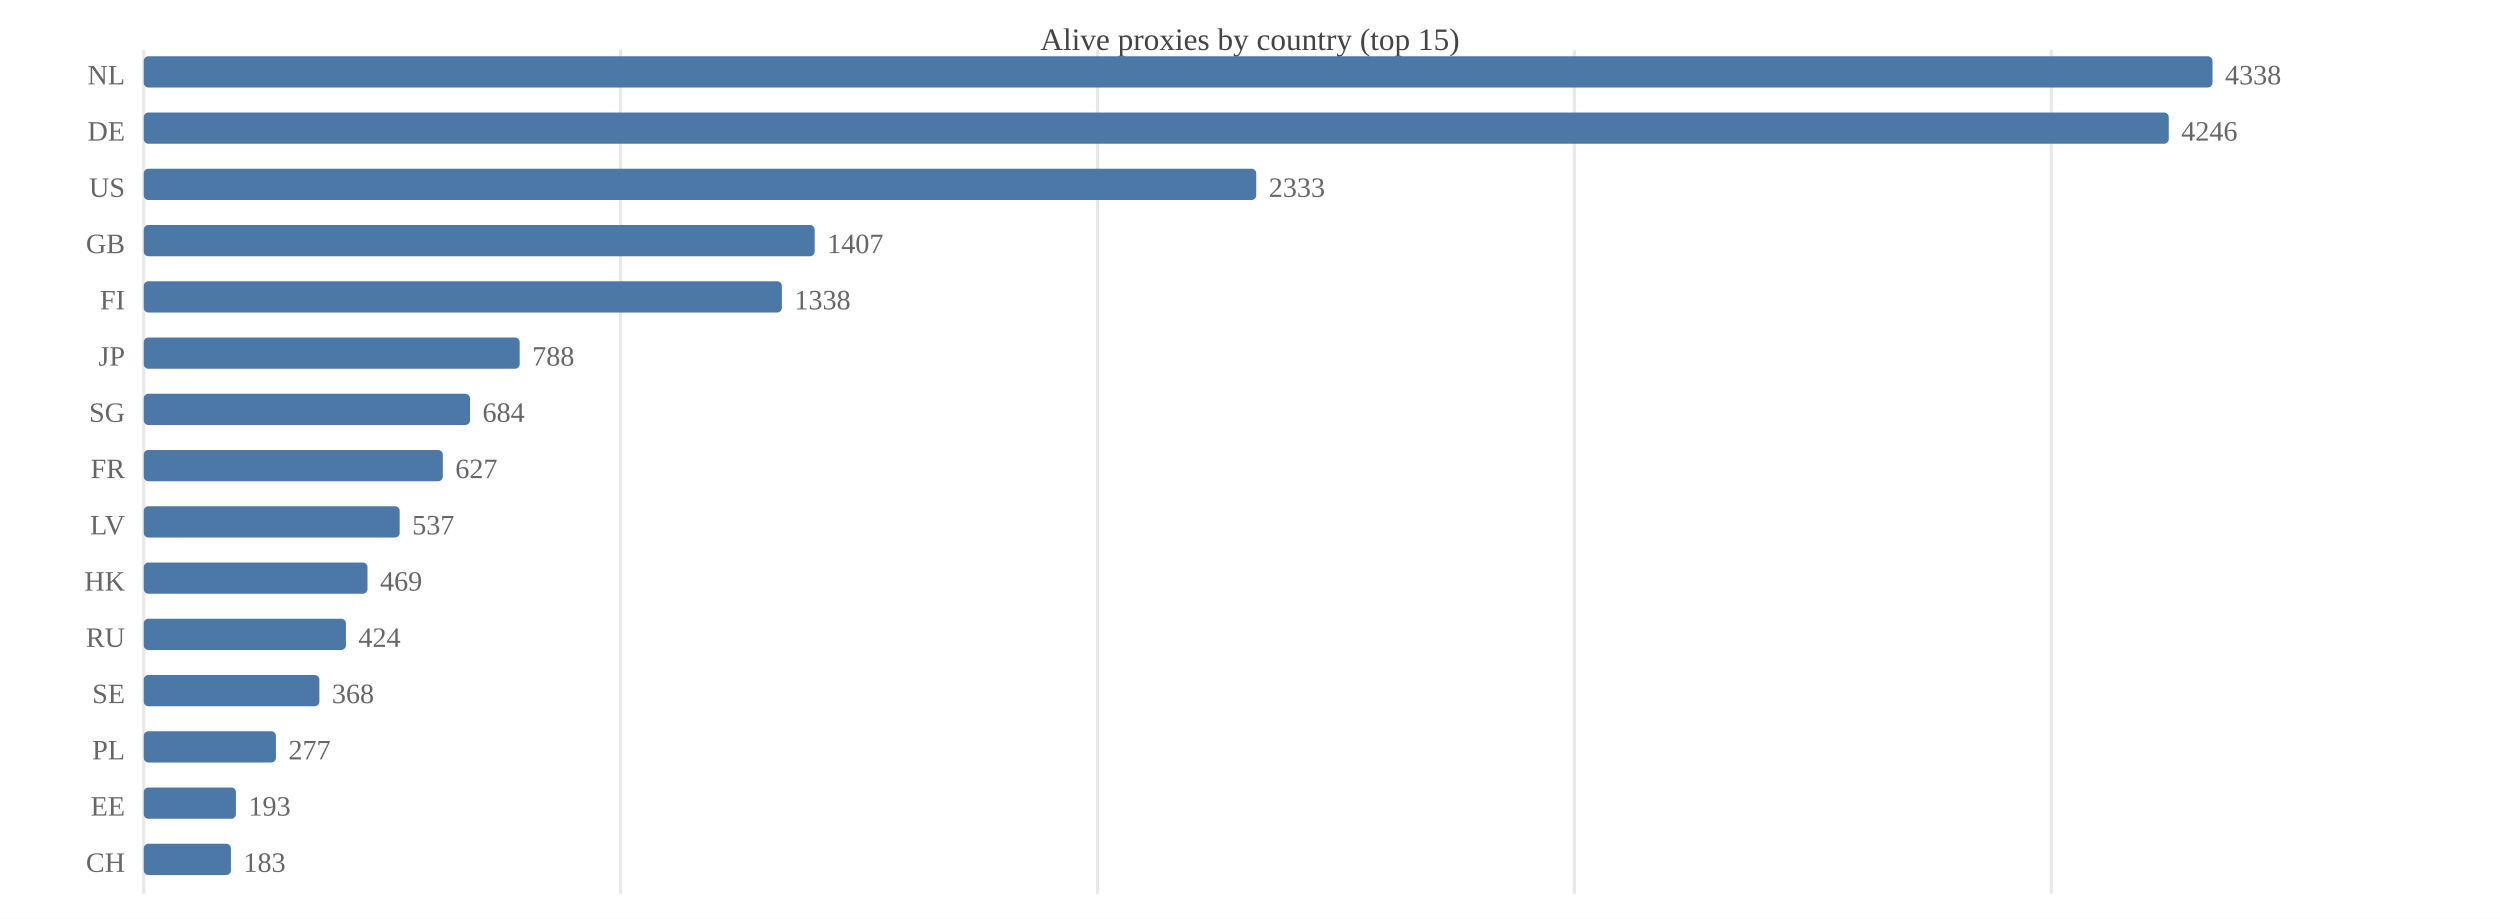
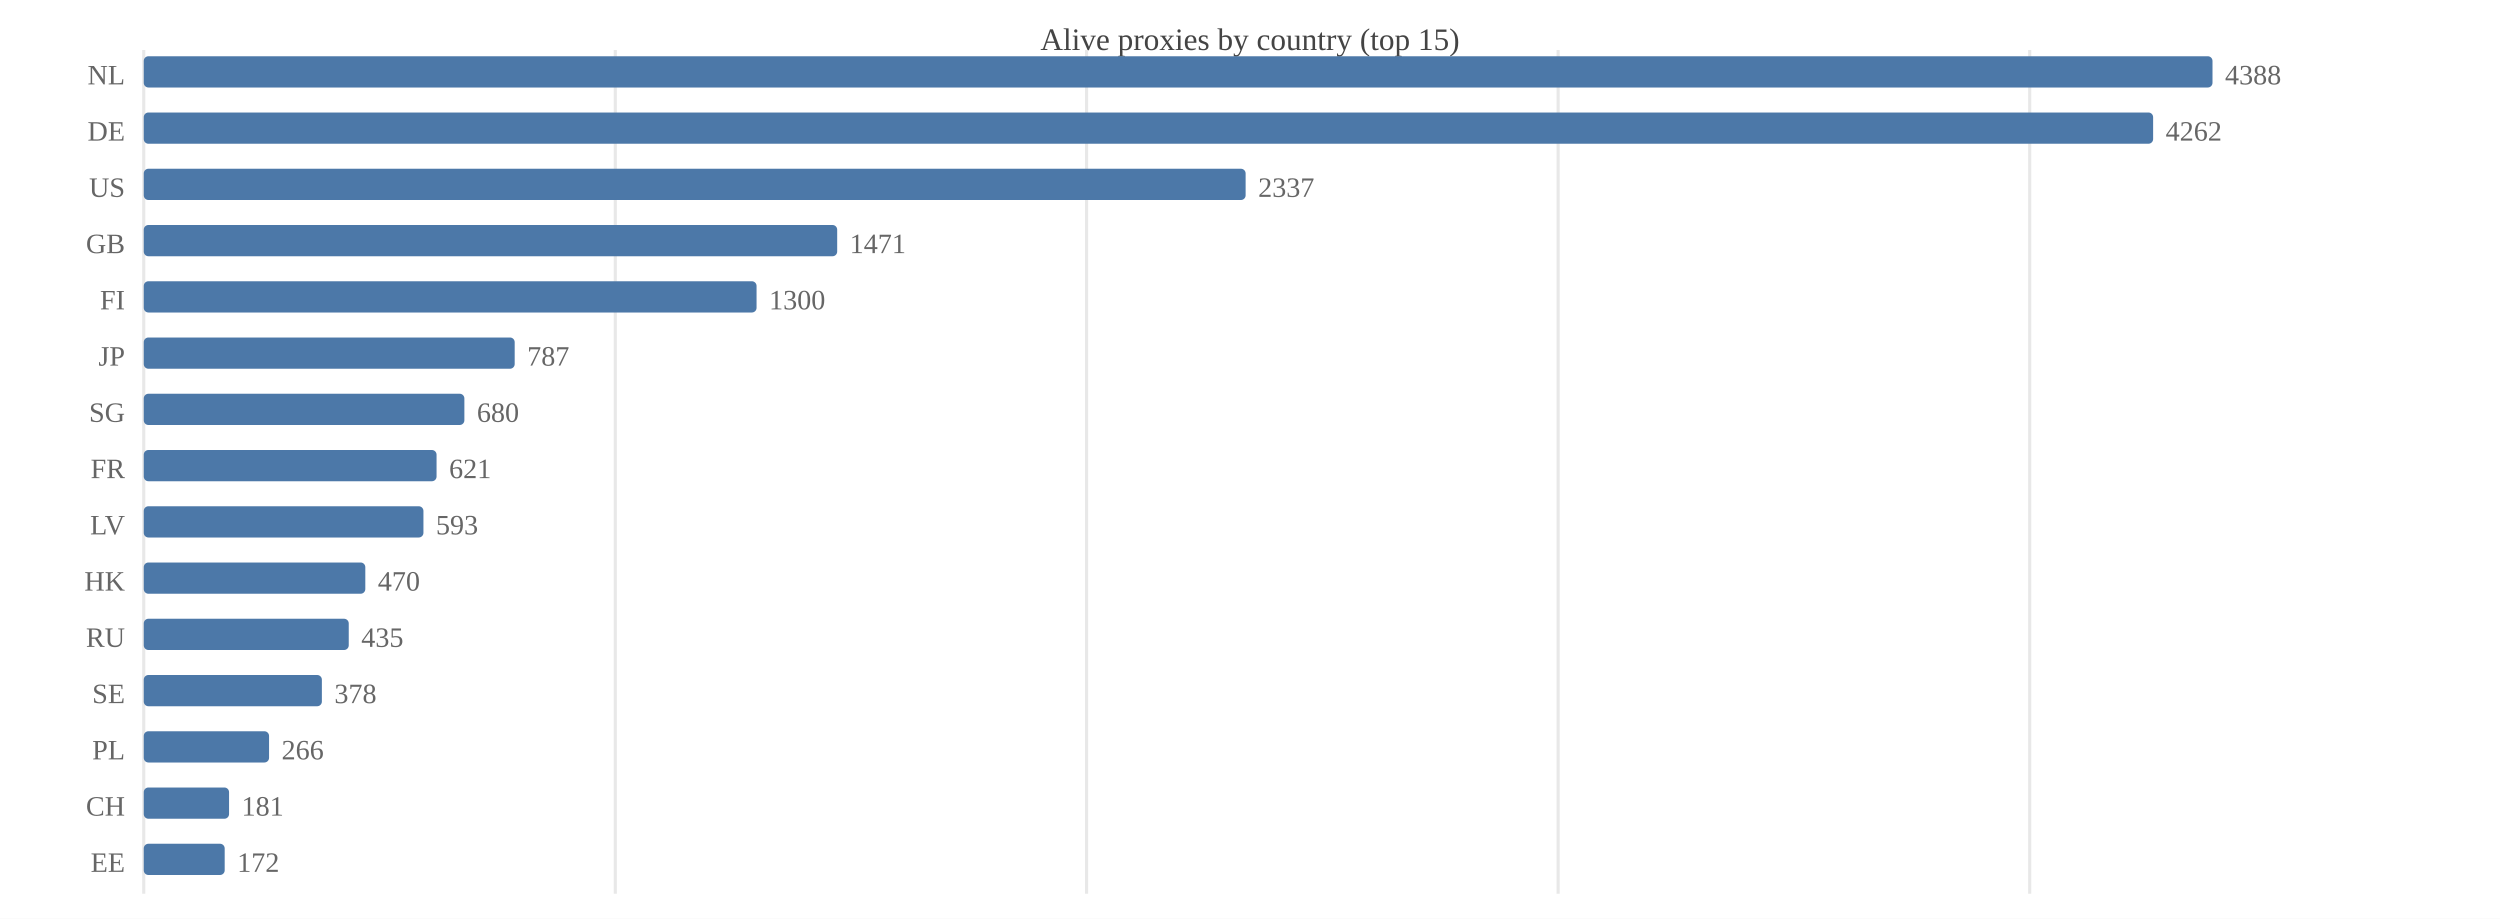
<svg xmlns="http://www.w3.org/2000/svg" width="800" height="294" viewBox="0 0 800 294">
  <rect width="800" height="294" fill="#ffffff" />
  <text x="400.0" y="16" font-size="10" text-anchor="middle" fill="#444">Alive proxies by country (top 15)</text>
  <line x1="46.0" y1="16" x2="46.0" y2="286" stroke="#e8e8e8" />
-   <line x1="198.6" y1="16" x2="198.6" y2="286" stroke="#e8e8e8" />
-   <line x1="351.2" y1="16" x2="351.2" y2="286" stroke="#e8e8e8" />
-   <line x1="503.8" y1="16" x2="503.8" y2="286" stroke="#e8e8e8" />
-   <line x1="656.4" y1="16" x2="656.4" y2="286" stroke="#e8e8e8" />
+   <line x1="196.9" y1="16" x2="196.9" y2="286" stroke="#e8e8e8" />
+   <line x1="347.7" y1="16" x2="347.7" y2="286" stroke="#e8e8e8" />
+   <line x1="498.6" y1="16" x2="498.6" y2="286" stroke="#e8e8e8" />
+   <line x1="649.5" y1="16" x2="649.5" y2="286" stroke="#e8e8e8" />
  <text x="40" y="27.0" font-size="9" text-anchor="end" fill="#666">NL</text>
  <rect x="46.0" y="18.0" width="662.0" height="10.0" fill="#4c78a8" rx="1.5" />
-   <text x="712.0" y="27.0" font-size="9" fill="#666">4338</text>
+   <text x="712.0" y="27.0" font-size="9" fill="#666">4388</text>
  <text x="40" y="45.0" font-size="9" text-anchor="end" fill="#666">DE</text>
-   <rect x="46.0" y="36.0" width="648.0" height="10.0" fill="#4c78a8" rx="1.5" />
-   <text x="698.0" y="45.0" font-size="9" fill="#666">4246</text>
+   <rect x="46.0" y="36.0" width="643.0" height="10.0" fill="#4c78a8" rx="1.5" />
+   <text x="693.0" y="45.0" font-size="9" fill="#666">4262</text>
  <text x="40" y="63.0" font-size="9" text-anchor="end" fill="#666">US</text>
-   <rect x="46.0" y="54.0" width="356.0" height="10.0" fill="#4c78a8" rx="1.5" />
-   <text x="406.0" y="63.0" font-size="9" fill="#666">2333</text>
+   <rect x="46.0" y="54.0" width="352.6" height="10.0" fill="#4c78a8" rx="1.5" />
+   <text x="402.6" y="63.0" font-size="9" fill="#666">2337</text>
  <text x="40" y="81.0" font-size="9" text-anchor="end" fill="#666">GB</text>
-   <rect x="46.0" y="72.0" width="214.7" height="10.0" fill="#4c78a8" rx="1.5" />
-   <text x="264.7" y="81.0" font-size="9" fill="#666">1407</text>
+   <rect x="46.0" y="72.0" width="221.9" height="10.0" fill="#4c78a8" rx="1.5" />
+   <text x="271.9" y="81.0" font-size="9" fill="#666">1471</text>
  <text x="40" y="99.0" font-size="9" text-anchor="end" fill="#666">FI</text>
-   <rect x="46.0" y="90.0" width="204.2" height="10.0" fill="#4c78a8" rx="1.5" />
-   <text x="254.2" y="99.0" font-size="9" fill="#666">1338</text>
+   <rect x="46.0" y="90.0" width="196.1" height="10.0" fill="#4c78a8" rx="1.5" />
+   <text x="246.1" y="99.0" font-size="9" fill="#666">1300</text>
  <text x="40" y="117.0" font-size="9" text-anchor="end" fill="#666">JP</text>
-   <rect x="46.0" y="108.0" width="120.3" height="10.0" fill="#4c78a8" rx="1.5" />
-   <text x="170.3" y="117.0" font-size="9" fill="#666">788</text>
+   <rect x="46.0" y="108.0" width="118.7" height="10.0" fill="#4c78a8" rx="1.5" />
+   <text x="168.7" y="117.0" font-size="9" fill="#666">787</text>
  <text x="40" y="135.0" font-size="9" text-anchor="end" fill="#666">SG</text>
-   <rect x="46.0" y="126.0" width="104.4" height="10.0" fill="#4c78a8" rx="1.5" />
-   <text x="154.4" y="135.0" font-size="9" fill="#666">684</text>
+   <rect x="46.0" y="126.0" width="102.6" height="10.0" fill="#4c78a8" rx="1.5" />
+   <text x="152.6" y="135.0" font-size="9" fill="#666">680</text>
  <text x="40" y="153.0" font-size="9" text-anchor="end" fill="#666">FR</text>
-   <rect x="46.0" y="144.0" width="95.7" height="10.0" fill="#4c78a8" rx="1.5" />
-   <text x="145.7" y="153.0" font-size="9" fill="#666">627</text>
+   <rect x="46.0" y="144.0" width="93.7" height="10.0" fill="#4c78a8" rx="1.5" />
+   <text x="143.7" y="153.0" font-size="9" fill="#666">621</text>
  <text x="40" y="171.0" font-size="9" text-anchor="end" fill="#666">LV</text>
-   <rect x="46.0" y="162.0" width="81.9" height="10.0" fill="#4c78a8" rx="1.5" />
-   <text x="131.9" y="171.0" font-size="9" fill="#666">537</text>
+   <rect x="46.0" y="162.0" width="89.5" height="10.0" fill="#4c78a8" rx="1.5" />
+   <text x="139.5" y="171.0" font-size="9" fill="#666">593</text>
  <text x="40" y="189.0" font-size="9" text-anchor="end" fill="#666">HK</text>
-   <rect x="46.0" y="180.0" width="71.6" height="10.0" fill="#4c78a8" rx="1.5" />
-   <text x="121.6" y="189.0" font-size="9" fill="#666">469</text>
+   <rect x="46.0" y="180.0" width="70.9" height="10.0" fill="#4c78a8" rx="1.5" />
+   <text x="120.9" y="189.0" font-size="9" fill="#666">470</text>
  <text x="40" y="207.0" font-size="9" text-anchor="end" fill="#666">RU</text>
-   <rect x="46.0" y="198.0" width="64.7" height="10.0" fill="#4c78a8" rx="1.5" />
-   <text x="114.7" y="207.0" font-size="9" fill="#666">424</text>
+   <rect x="46.0" y="198.0" width="65.6" height="10.0" fill="#4c78a8" rx="1.5" />
+   <text x="115.6" y="207.0" font-size="9" fill="#666">435</text>
  <text x="40" y="225.0" font-size="9" text-anchor="end" fill="#666">SE</text>
-   <rect x="46.0" y="216.0" width="56.2" height="10.0" fill="#4c78a8" rx="1.5" />
-   <text x="106.2" y="225.0" font-size="9" fill="#666">368</text>
+   <rect x="46.0" y="216.0" width="57.0" height="10.0" fill="#4c78a8" rx="1.5" />
+   <text x="107.0" y="225.0" font-size="9" fill="#666">378</text>
  <text x="40" y="243.0" font-size="9" text-anchor="end" fill="#666">PL</text>
-   <rect x="46.0" y="234.0" width="42.3" height="10.0" fill="#4c78a8" rx="1.5" />
-   <text x="92.3" y="243.0" font-size="9" fill="#666">277</text>
-   <text x="40" y="261.0" font-size="9" text-anchor="end" fill="#666">EE</text>
-   <rect x="46.0" y="252.0" width="29.5" height="10.0" fill="#4c78a8" rx="1.5" />
-   <text x="79.5" y="261.0" font-size="9" fill="#666">193</text>
-   <text x="40" y="279.0" font-size="9" text-anchor="end" fill="#666">CH</text>
-   <rect x="46.0" y="270.0" width="27.9" height="10.0" fill="#4c78a8" rx="1.5" />
-   <text x="77.9" y="279.0" font-size="9" fill="#666">183</text>
+   <rect x="46.0" y="234.0" width="40.1" height="10.0" fill="#4c78a8" rx="1.5" />
+   <text x="90.1" y="243.0" font-size="9" fill="#666">266</text>
+   <text x="40" y="261.0" font-size="9" text-anchor="end" fill="#666">CH</text>
+   <rect x="46.0" y="252.0" width="27.3" height="10.0" fill="#4c78a8" rx="1.5" />
+   <text x="77.3" y="261.0" font-size="9" fill="#666">181</text>
+   <text x="40" y="279.0" font-size="9" text-anchor="end" fill="#666">EE</text>
+   <rect x="46.0" y="270.0" width="25.9" height="10.0" fill="#4c78a8" rx="1.5" />
+   <text x="75.9" y="279.0" font-size="9" fill="#666">172</text>
</svg>
